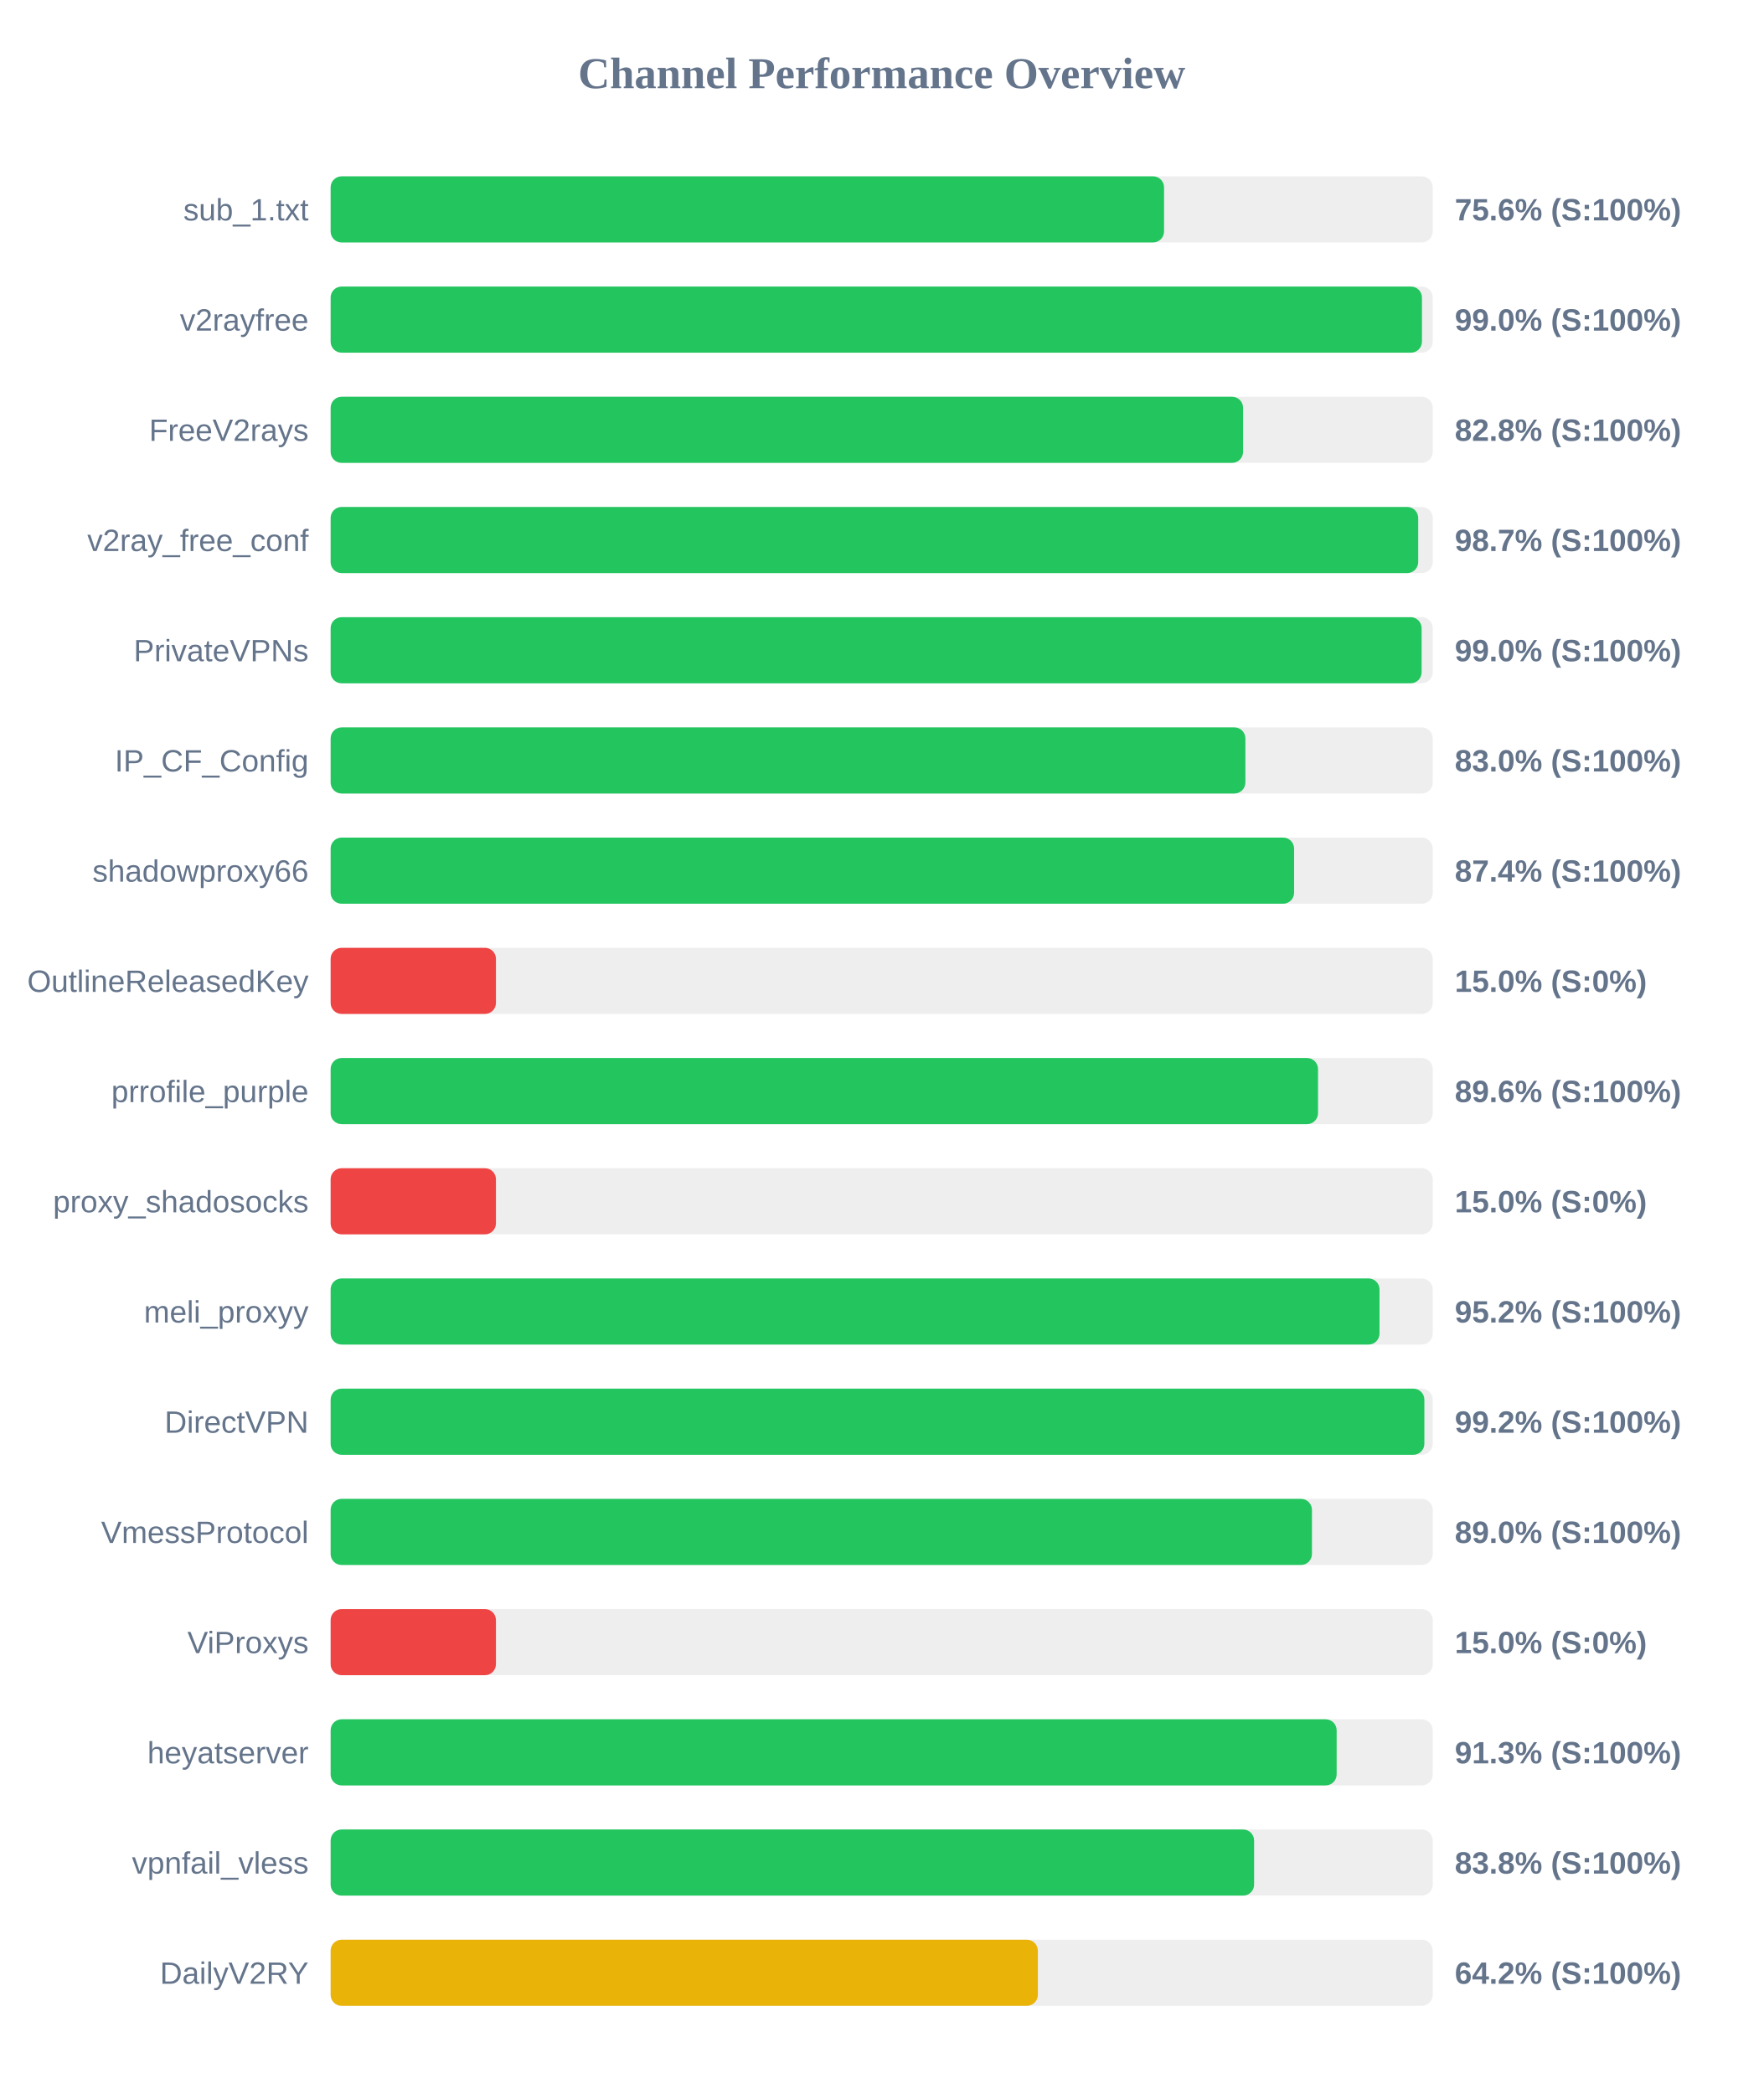
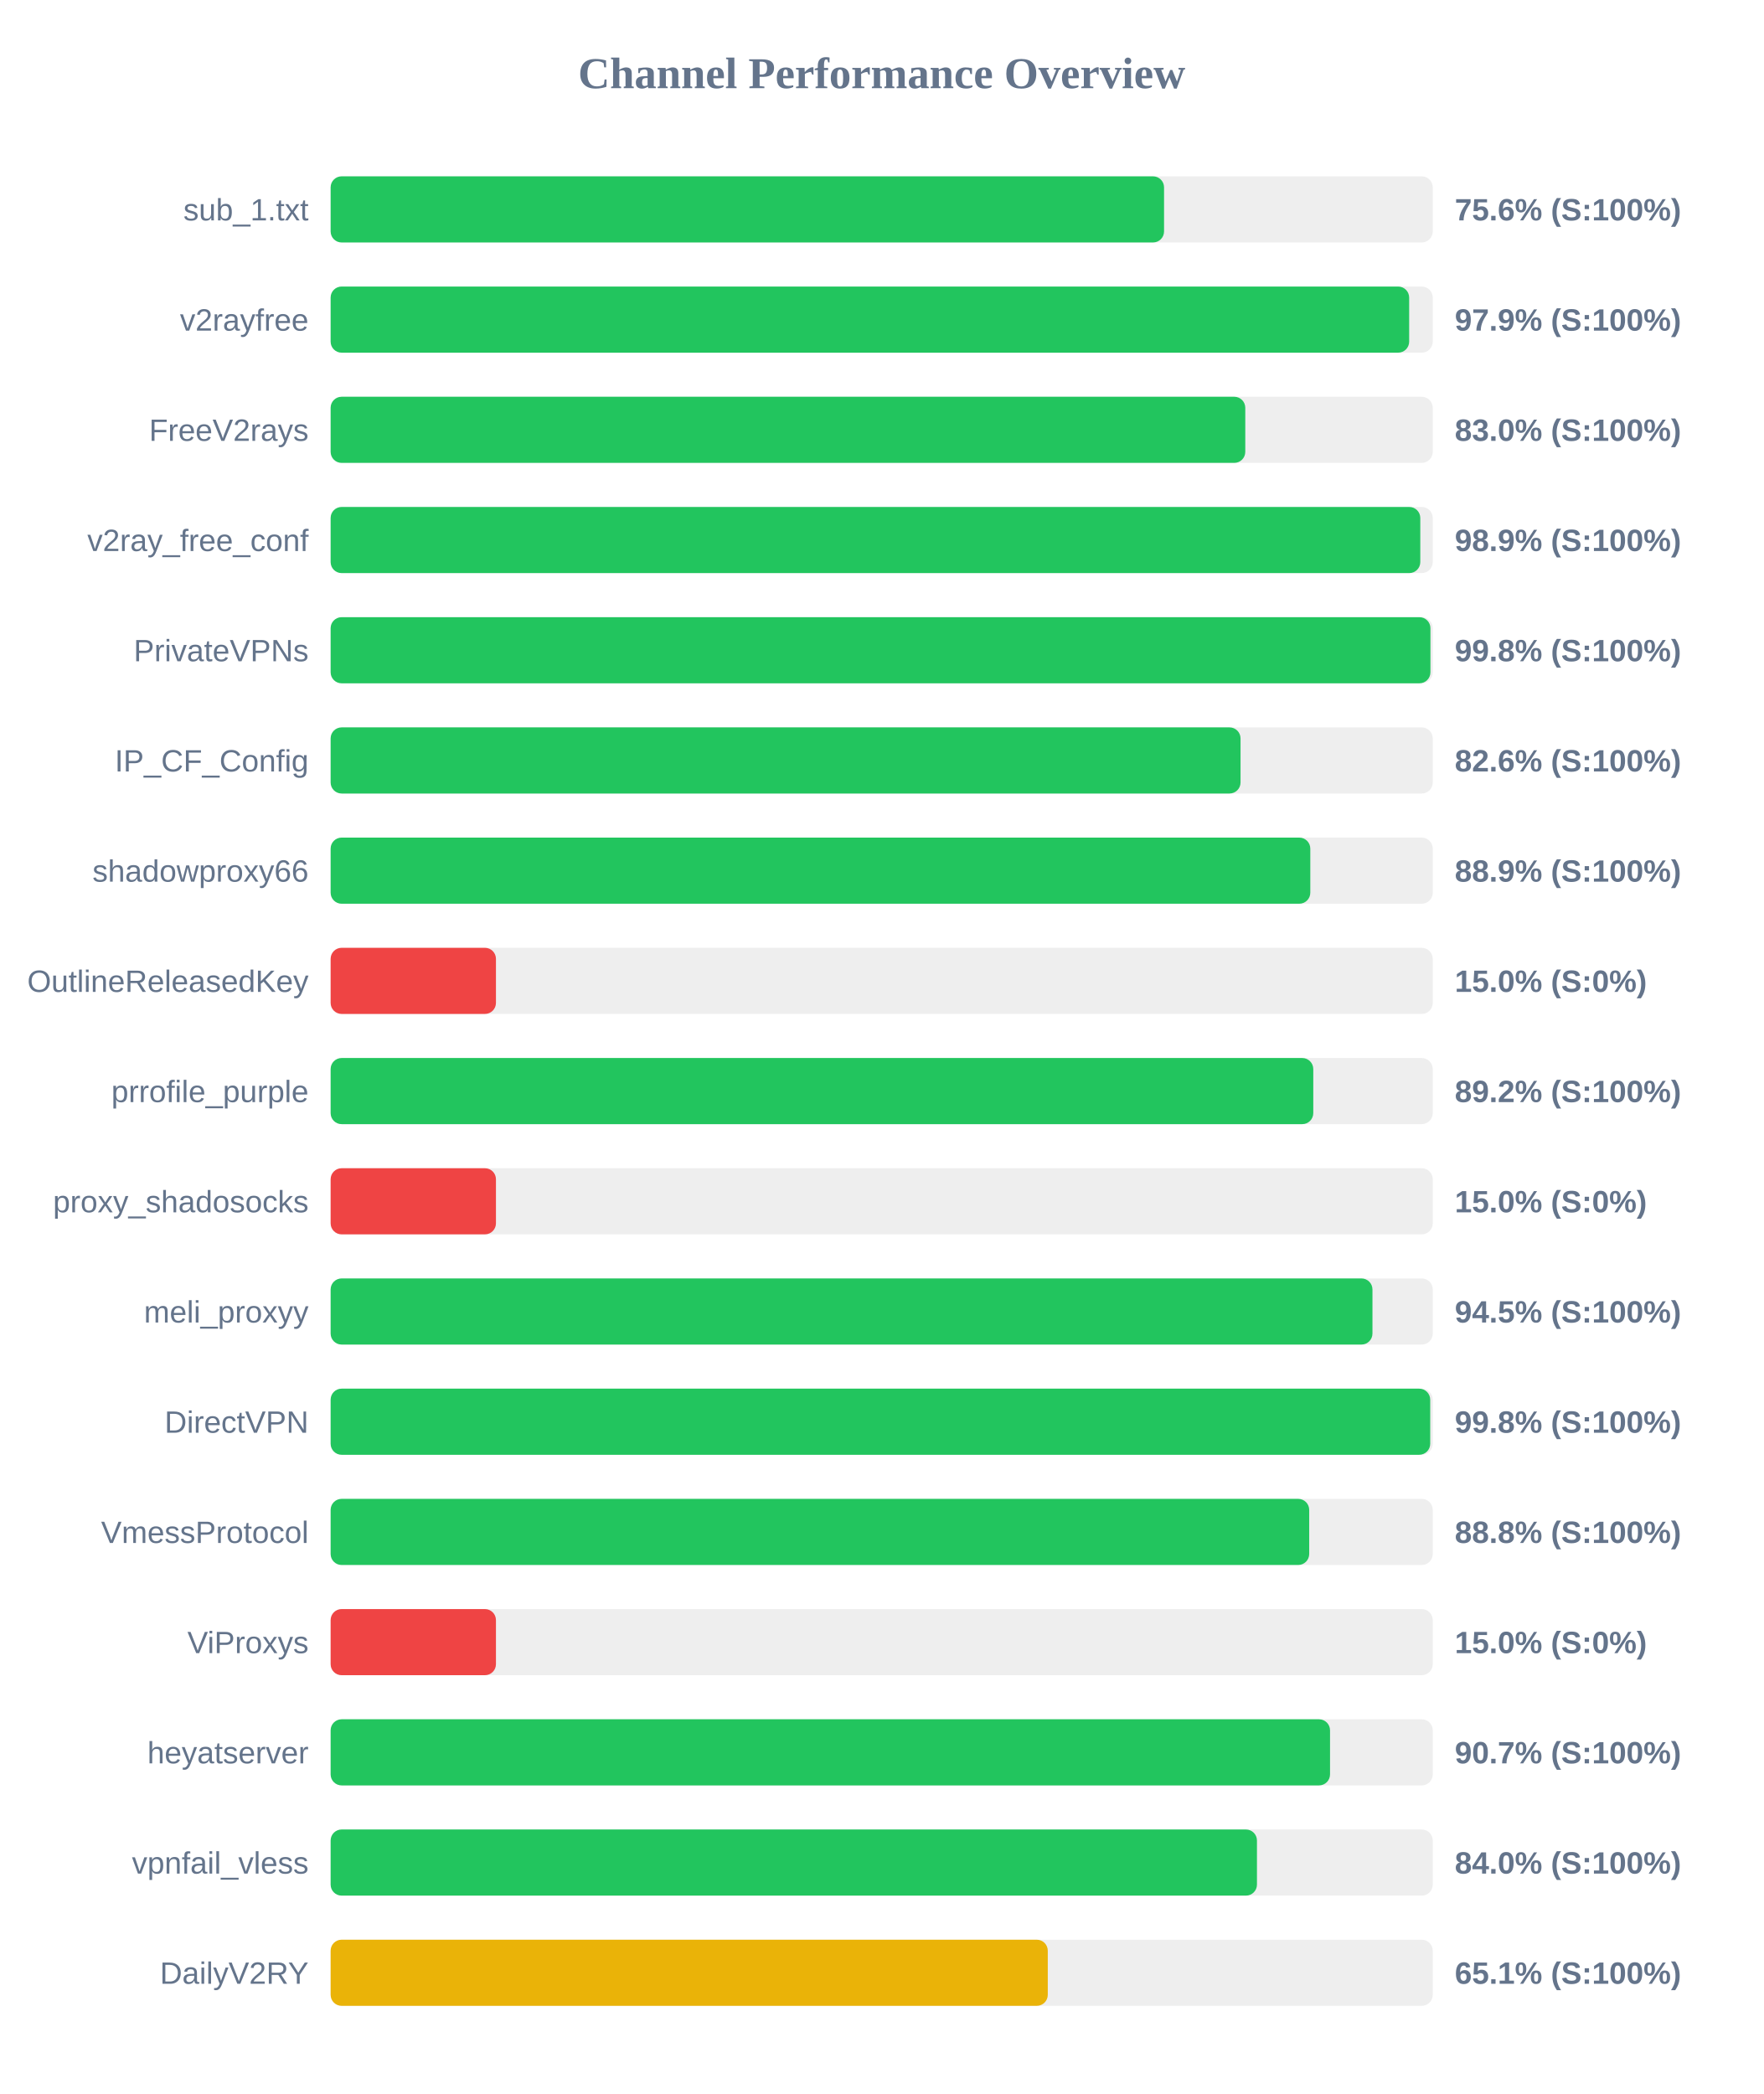
<svg xmlns="http://www.w3.org/2000/svg" width="800" height="950" version="1.1">
  <style>
        .row { font: 14px Arial; fill: #64748b; }
        .score { font: bold 14px Arial; fill: #64748b; }
    </style>
  <text x="400" y="40" text-anchor="middle" font-size="20px" font-weight="bold" fill="#64748b">Channel Performance Overview</text>
  <rect x="150" y="80" width="500" height="30" fill="#eee" rx="5" />
  <rect x="150" y="80" width="378.1" height="30" fill="#22c55e" rx="5" />
  <text x="140" y="100" text-anchor="end" class="row">sub_1.txt</text>
  <text x="660" y="100" text-anchor="start" class="score">75.6% (S:100%)</text>
  <rect x="150" y="130" width="500" height="30" fill="#eee" rx="5" />
-   <rect x="150" y="130" width="495.1" height="30" fill="#22c55e" rx="5" />
+   <rect x="150" y="130" width="489.3" height="30" fill="#22c55e" rx="5" />
  <text x="140" y="150" text-anchor="end" class="row">v2rayfree</text>
-   <text x="660" y="150" text-anchor="start" class="score">99.0% (S:100%)</text>
+   <text x="660" y="150" text-anchor="start" class="score">97.9% (S:100%)</text>
  <rect x="150" y="180" width="500" height="30" fill="#eee" rx="5" />
-   <rect x="150" y="180" width="413.95" height="30" fill="#22c55e" rx="5" />
+   <rect x="150" y="180" width="414.95" height="30" fill="#22c55e" rx="5" />
  <text x="140" y="200" text-anchor="end" class="row">FreeV2rays</text>
-   <text x="660" y="200" text-anchor="start" class="score">82.8% (S:100%)</text>
+   <text x="660" y="200" text-anchor="start" class="score">83.0% (S:100%)</text>
  <rect x="150" y="230" width="500" height="30" fill="#eee" rx="5" />
-   <rect x="150" y="230" width="493.4" height="30" fill="#22c55e" rx="5" />
+   <rect x="150" y="230" width="494.35" height="30" fill="#22c55e" rx="5" />
  <text x="140" y="250" text-anchor="end" class="row">v2ray_free_conf</text>
-   <text x="660" y="250" text-anchor="start" class="score">98.7% (S:100%)</text>
+   <text x="660" y="250" text-anchor="start" class="score">98.9% (S:100%)</text>
  <rect x="150" y="280" width="500" height="30" fill="#eee" rx="5" />
-   <rect x="150" y="280" width="494.95" height="30" fill="#22c55e" rx="5" />
+   <rect x="150" y="280" width="498.95" height="30" fill="#22c55e" rx="5" />
  <text x="140" y="300" text-anchor="end" class="row">PrivateVPNs</text>
-   <text x="660" y="300" text-anchor="start" class="score">99.0% (S:100%)</text>
+   <text x="660" y="300" text-anchor="start" class="score">99.8% (S:100%)</text>
  <rect x="150" y="330" width="500" height="30" fill="#eee" rx="5" />
-   <rect x="150" y="330" width="415.0" height="30" fill="#22c55e" rx="5" />
+   <rect x="150" y="330" width="412.8" height="30" fill="#22c55e" rx="5" />
  <text x="140" y="350" text-anchor="end" class="row">IP_CF_Config</text>
-   <text x="660" y="350" text-anchor="start" class="score">83.0% (S:100%)</text>
+   <text x="660" y="350" text-anchor="start" class="score">82.6% (S:100%)</text>
  <rect x="150" y="380" width="500" height="30" fill="#eee" rx="5" />
-   <rect x="150" y="380" width="437.1" height="30" fill="#22c55e" rx="5" />
+   <rect x="150" y="380" width="444.45" height="30" fill="#22c55e" rx="5" />
  <text x="140" y="400" text-anchor="end" class="row">shadowproxy66</text>
-   <text x="660" y="400" text-anchor="start" class="score">87.4% (S:100%)</text>
+   <text x="660" y="400" text-anchor="start" class="score">88.9% (S:100%)</text>
  <rect x="150" y="430" width="500" height="30" fill="#eee" rx="5" />
  <rect x="150" y="430" width="75.0" height="30" fill="#ef4444" rx="5" />
  <text x="140" y="450" text-anchor="end" class="row">OutlineReleasedKey</text>
  <text x="660" y="450" text-anchor="start" class="score">15.0% (S:0%)</text>
  <rect x="150" y="480" width="500" height="30" fill="#eee" rx="5" />
-   <rect x="150" y="480" width="447.95" height="30" fill="#22c55e" rx="5" />
+   <rect x="150" y="480" width="445.8" height="30" fill="#22c55e" rx="5" />
  <text x="140" y="500" text-anchor="end" class="row">prrofile_purple</text>
-   <text x="660" y="500" text-anchor="start" class="score">89.6% (S:100%)</text>
+   <text x="660" y="500" text-anchor="start" class="score">89.2% (S:100%)</text>
  <rect x="150" y="530" width="500" height="30" fill="#eee" rx="5" />
  <rect x="150" y="530" width="75.0" height="30" fill="#ef4444" rx="5" />
  <text x="140" y="550" text-anchor="end" class="row">proxy_shadosocks</text>
  <text x="660" y="550" text-anchor="start" class="score">15.0% (S:0%)</text>
  <rect x="150" y="580" width="500" height="30" fill="#eee" rx="5" />
-   <rect x="150" y="580" width="475.85" height="30" fill="#22c55e" rx="5" />
+   <rect x="150" y="580" width="472.65" height="30" fill="#22c55e" rx="5" />
  <text x="140" y="600" text-anchor="end" class="row">meli_proxyy</text>
-   <text x="660" y="600" text-anchor="start" class="score">95.2% (S:100%)</text>
+   <text x="660" y="600" text-anchor="start" class="score">94.5% (S:100%)</text>
  <rect x="150" y="630" width="500" height="30" fill="#eee" rx="5" />
-   <rect x="150" y="630" width="496.2" height="30" fill="#22c55e" rx="5" />
+   <rect x="150" y="630" width="498.85" height="30" fill="#22c55e" rx="5" />
  <text x="140" y="650" text-anchor="end" class="row">DirectVPN</text>
-   <text x="660" y="650" text-anchor="start" class="score">99.2% (S:100%)</text>
+   <text x="660" y="650" text-anchor="start" class="score">99.8% (S:100%)</text>
  <rect x="150" y="680" width="500" height="30" fill="#eee" rx="5" />
-   <rect x="150" y="680" width="445.2" height="30" fill="#22c55e" rx="5" />
+   <rect x="150" y="680" width="443.95" height="30" fill="#22c55e" rx="5" />
  <text x="140" y="700" text-anchor="end" class="row">VmessProtocol</text>
-   <text x="660" y="700" text-anchor="start" class="score">89.0% (S:100%)</text>
+   <text x="660" y="700" text-anchor="start" class="score">88.8% (S:100%)</text>
  <rect x="150" y="730" width="500" height="30" fill="#eee" rx="5" />
  <rect x="150" y="730" width="75.0" height="30" fill="#ef4444" rx="5" />
  <text x="140" y="750" text-anchor="end" class="row">ViProxys</text>
  <text x="660" y="750" text-anchor="start" class="score">15.0% (S:0%)</text>
  <rect x="150" y="780" width="500" height="30" fill="#eee" rx="5" />
-   <rect x="150" y="780" width="456.4" height="30" fill="#22c55e" rx="5" />
+   <rect x="150" y="780" width="453.4" height="30" fill="#22c55e" rx="5" />
  <text x="140" y="800" text-anchor="end" class="row">heyatserver</text>
-   <text x="660" y="800" text-anchor="start" class="score">91.3% (S:100%)</text>
+   <text x="660" y="800" text-anchor="start" class="score">90.7% (S:100%)</text>
  <rect x="150" y="830" width="500" height="30" fill="#eee" rx="5" />
-   <rect x="150" y="830" width="418.95" height="30" fill="#22c55e" rx="5" />
+   <rect x="150" y="830" width="420.25" height="30" fill="#22c55e" rx="5" />
  <text x="140" y="850" text-anchor="end" class="row">vpnfail_vless</text>
-   <text x="660" y="850" text-anchor="start" class="score">83.8% (S:100%)</text>
+   <text x="660" y="850" text-anchor="start" class="score">84.0% (S:100%)</text>
  <rect x="150" y="880" width="500" height="30" fill="#eee" rx="5" />
-   <rect x="150" y="880" width="320.85" height="30" fill="#eab308" rx="5" />
+   <rect x="150" y="880" width="325.35" height="30" fill="#eab308" rx="5" />
  <text x="140" y="900" text-anchor="end" class="row">DailyV2RY</text>
-   <text x="660" y="900" text-anchor="start" class="score">64.2% (S:100%)</text>
+   <text x="660" y="900" text-anchor="start" class="score">65.1% (S:100%)</text>
</svg>
